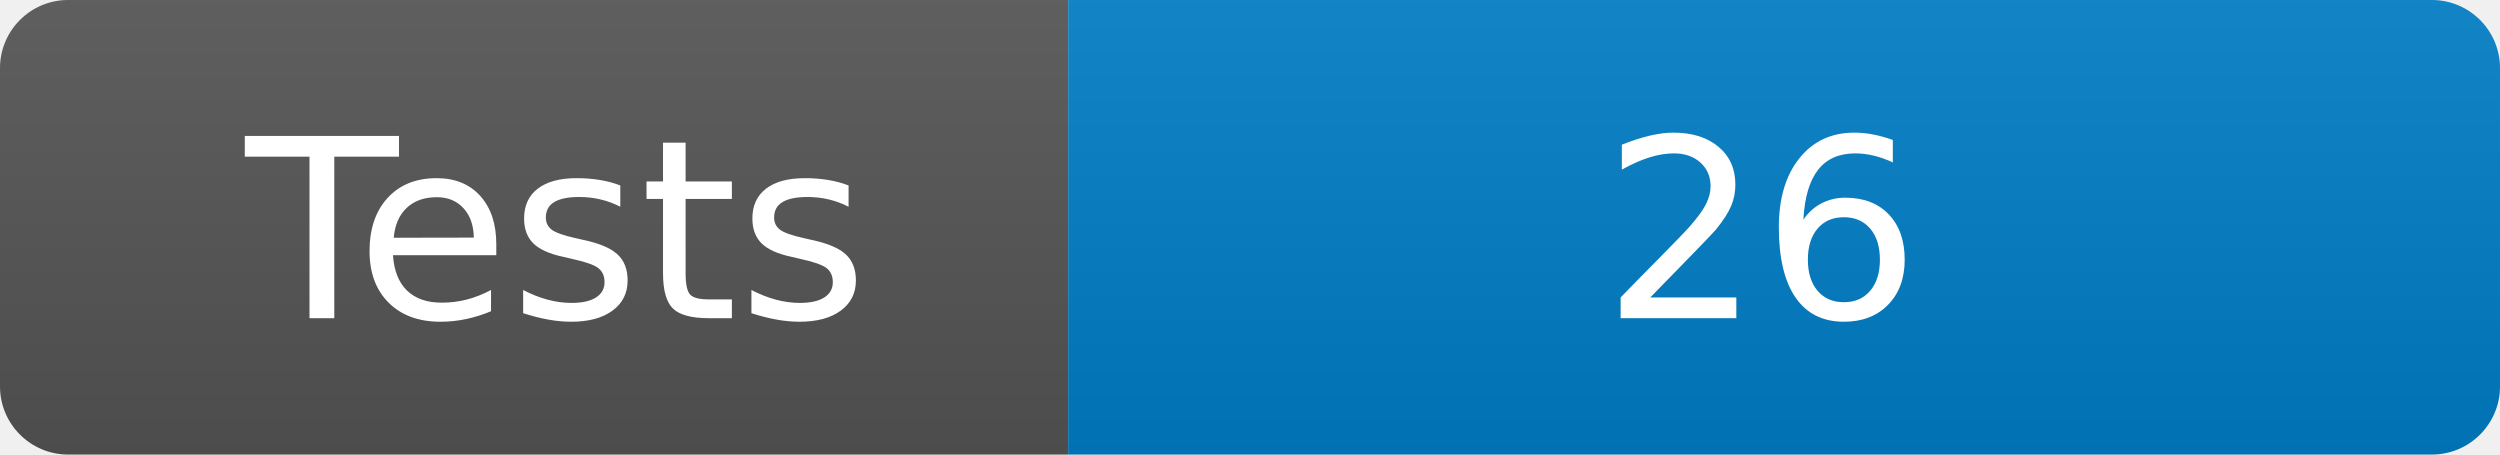
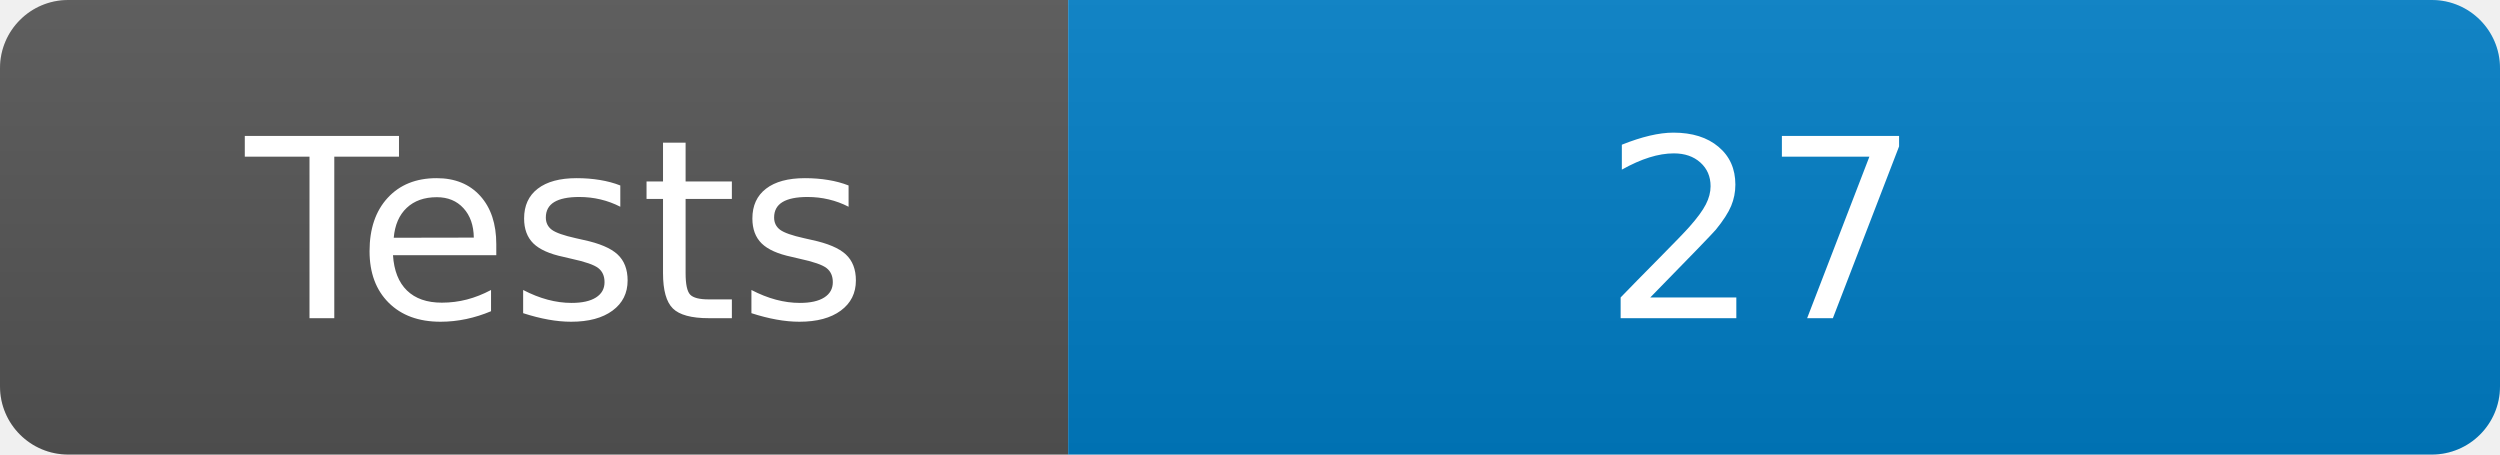
<svg xmlns="http://www.w3.org/2000/svg" width="110" height="20" role="img">
  <linearGradient id="s" x2="0" y2="100%">
    <stop offset="0" stop-color="#bbb" stop-opacity=".1" />
    <stop offset="1" stop-opacity=".1" />
  </linearGradient>
  <clipPath id="r">
    <rect width="110" height="20" rx="3" fill="#fff" />
  </clipPath>
  <g clip-path="url(#r)">
    <rect width="47" height="20" fill="#555" />
    <rect x="47" width="63" height="20" fill="#007ec6" />
    <rect width="110" height="20" fill="url(#s)" />
  </g>
  <g fill="#fff" text-anchor="middle" font-family="Verdana,Geneva,DejaVu Sans,sans-serif" text-rendering="geometricPrecision" font-size="110">
    <text x="245" y="140" transform="scale(.1)" fill="#fff" textLength="370">Tests</text>
-     <text x="775" y="140" transform="scale(.1)" fill="#fff" textLength="530">26</text>
+     <text x="775" y="140" transform="scale(.1)" fill="#fff" textLength="530">27</text>
  </g>
</svg>
